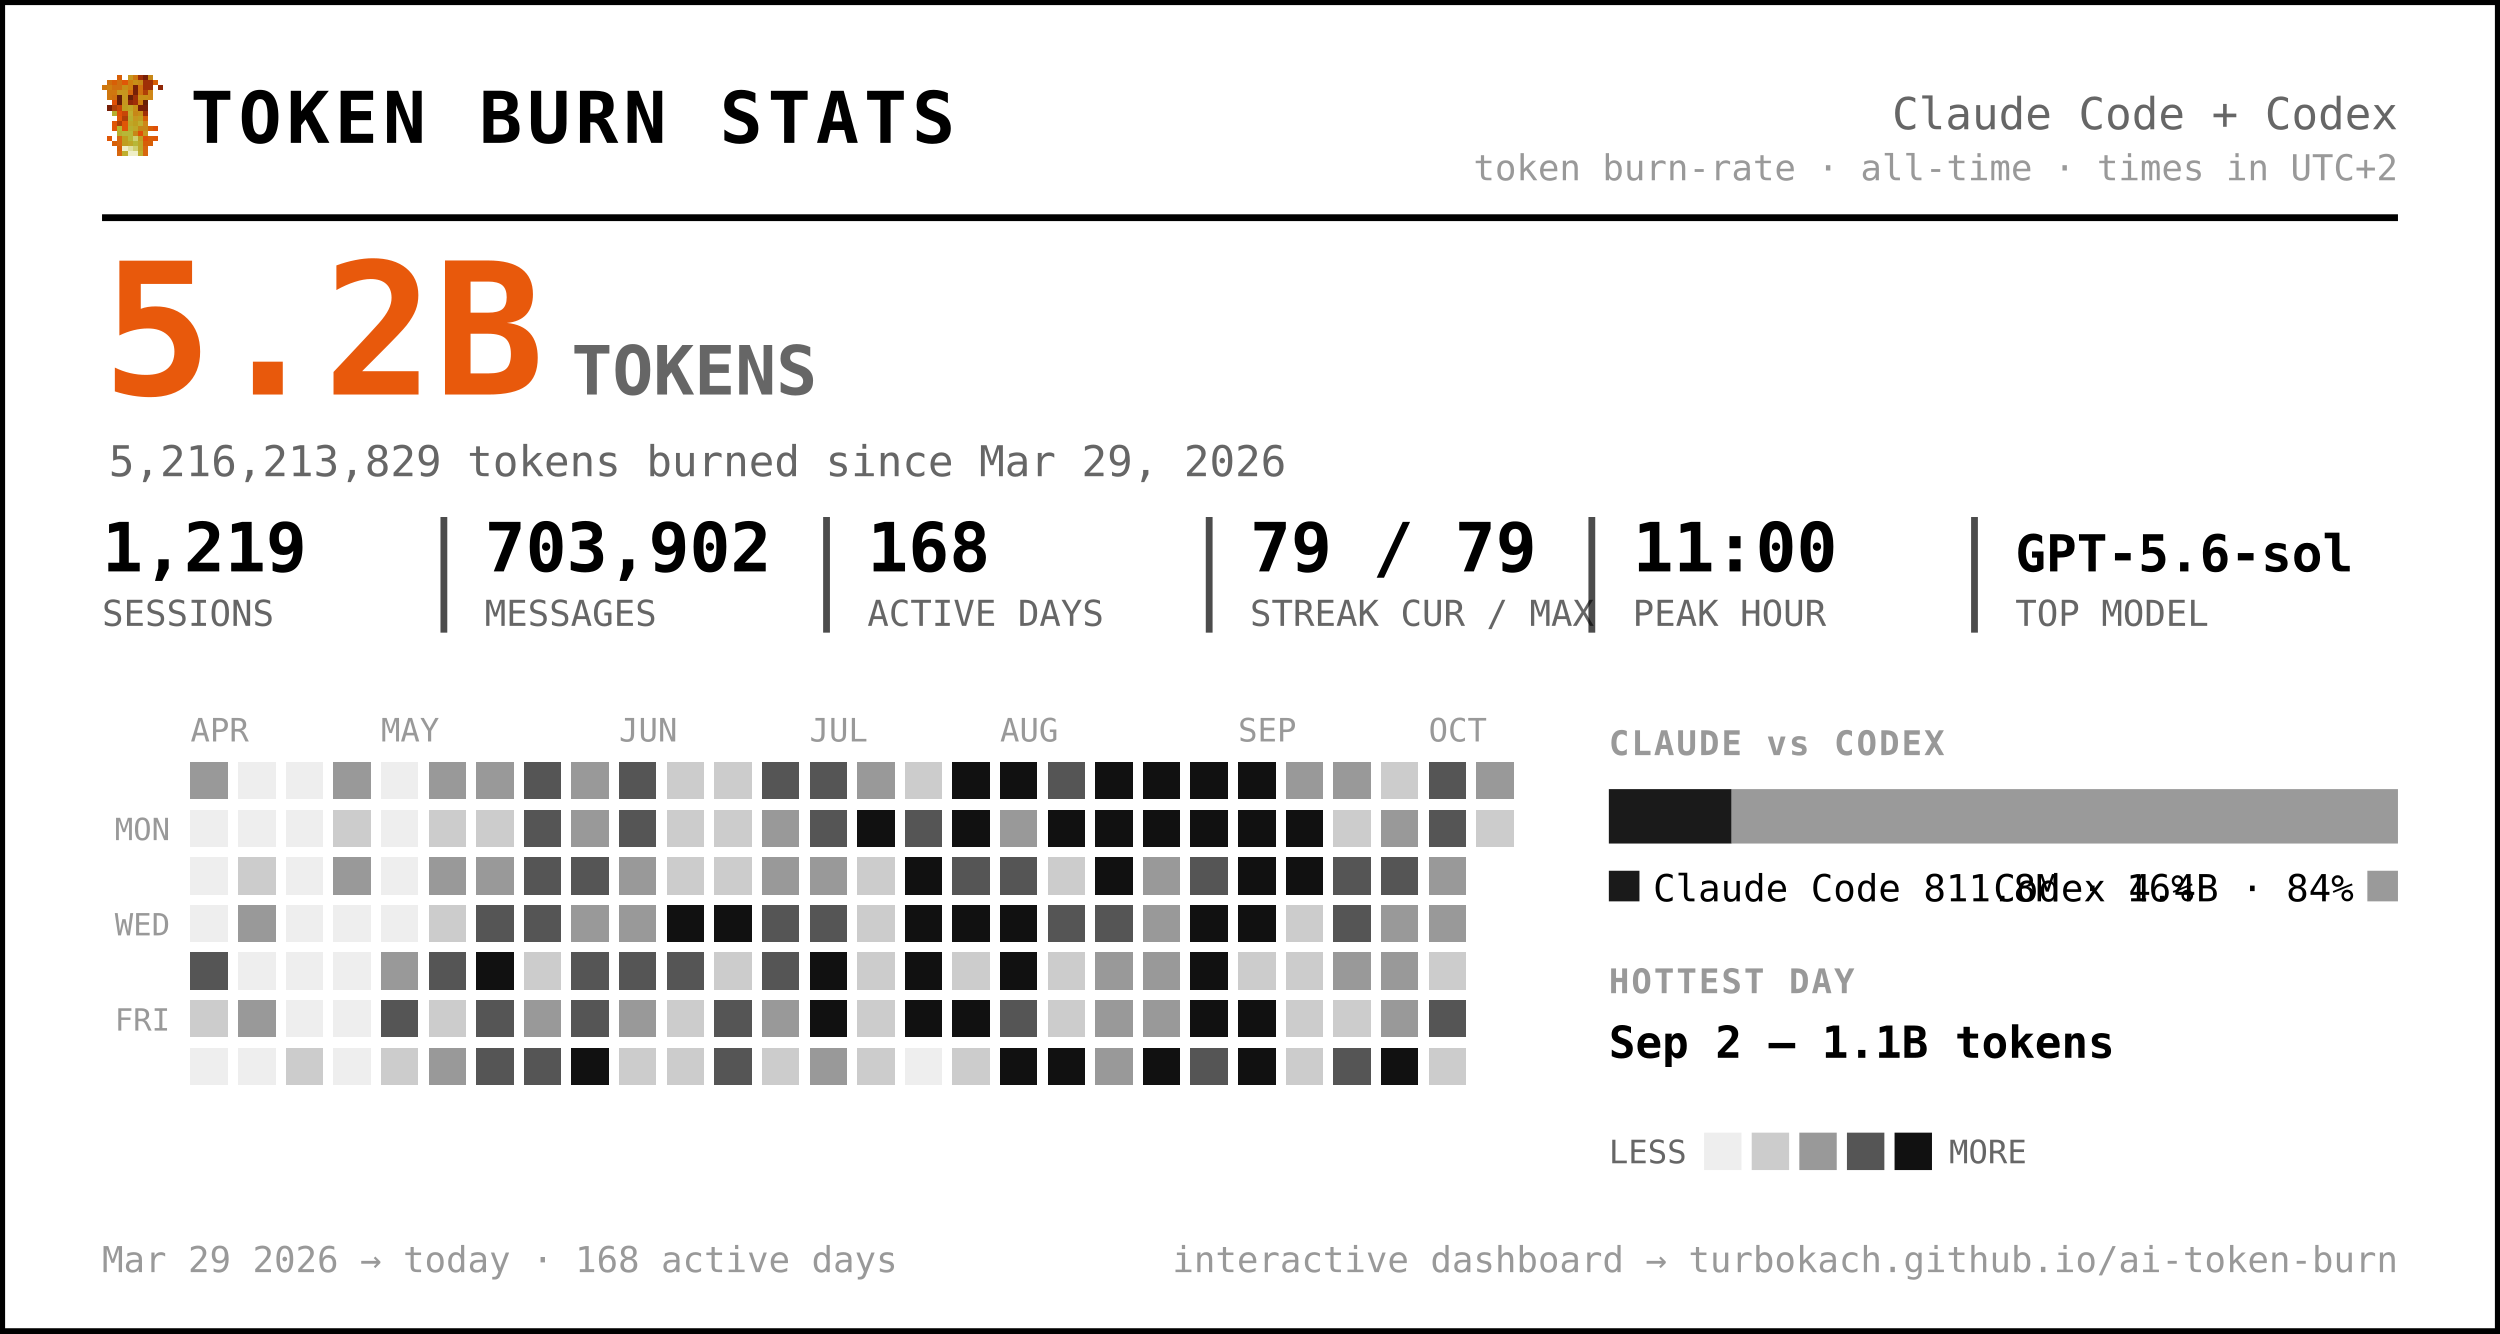
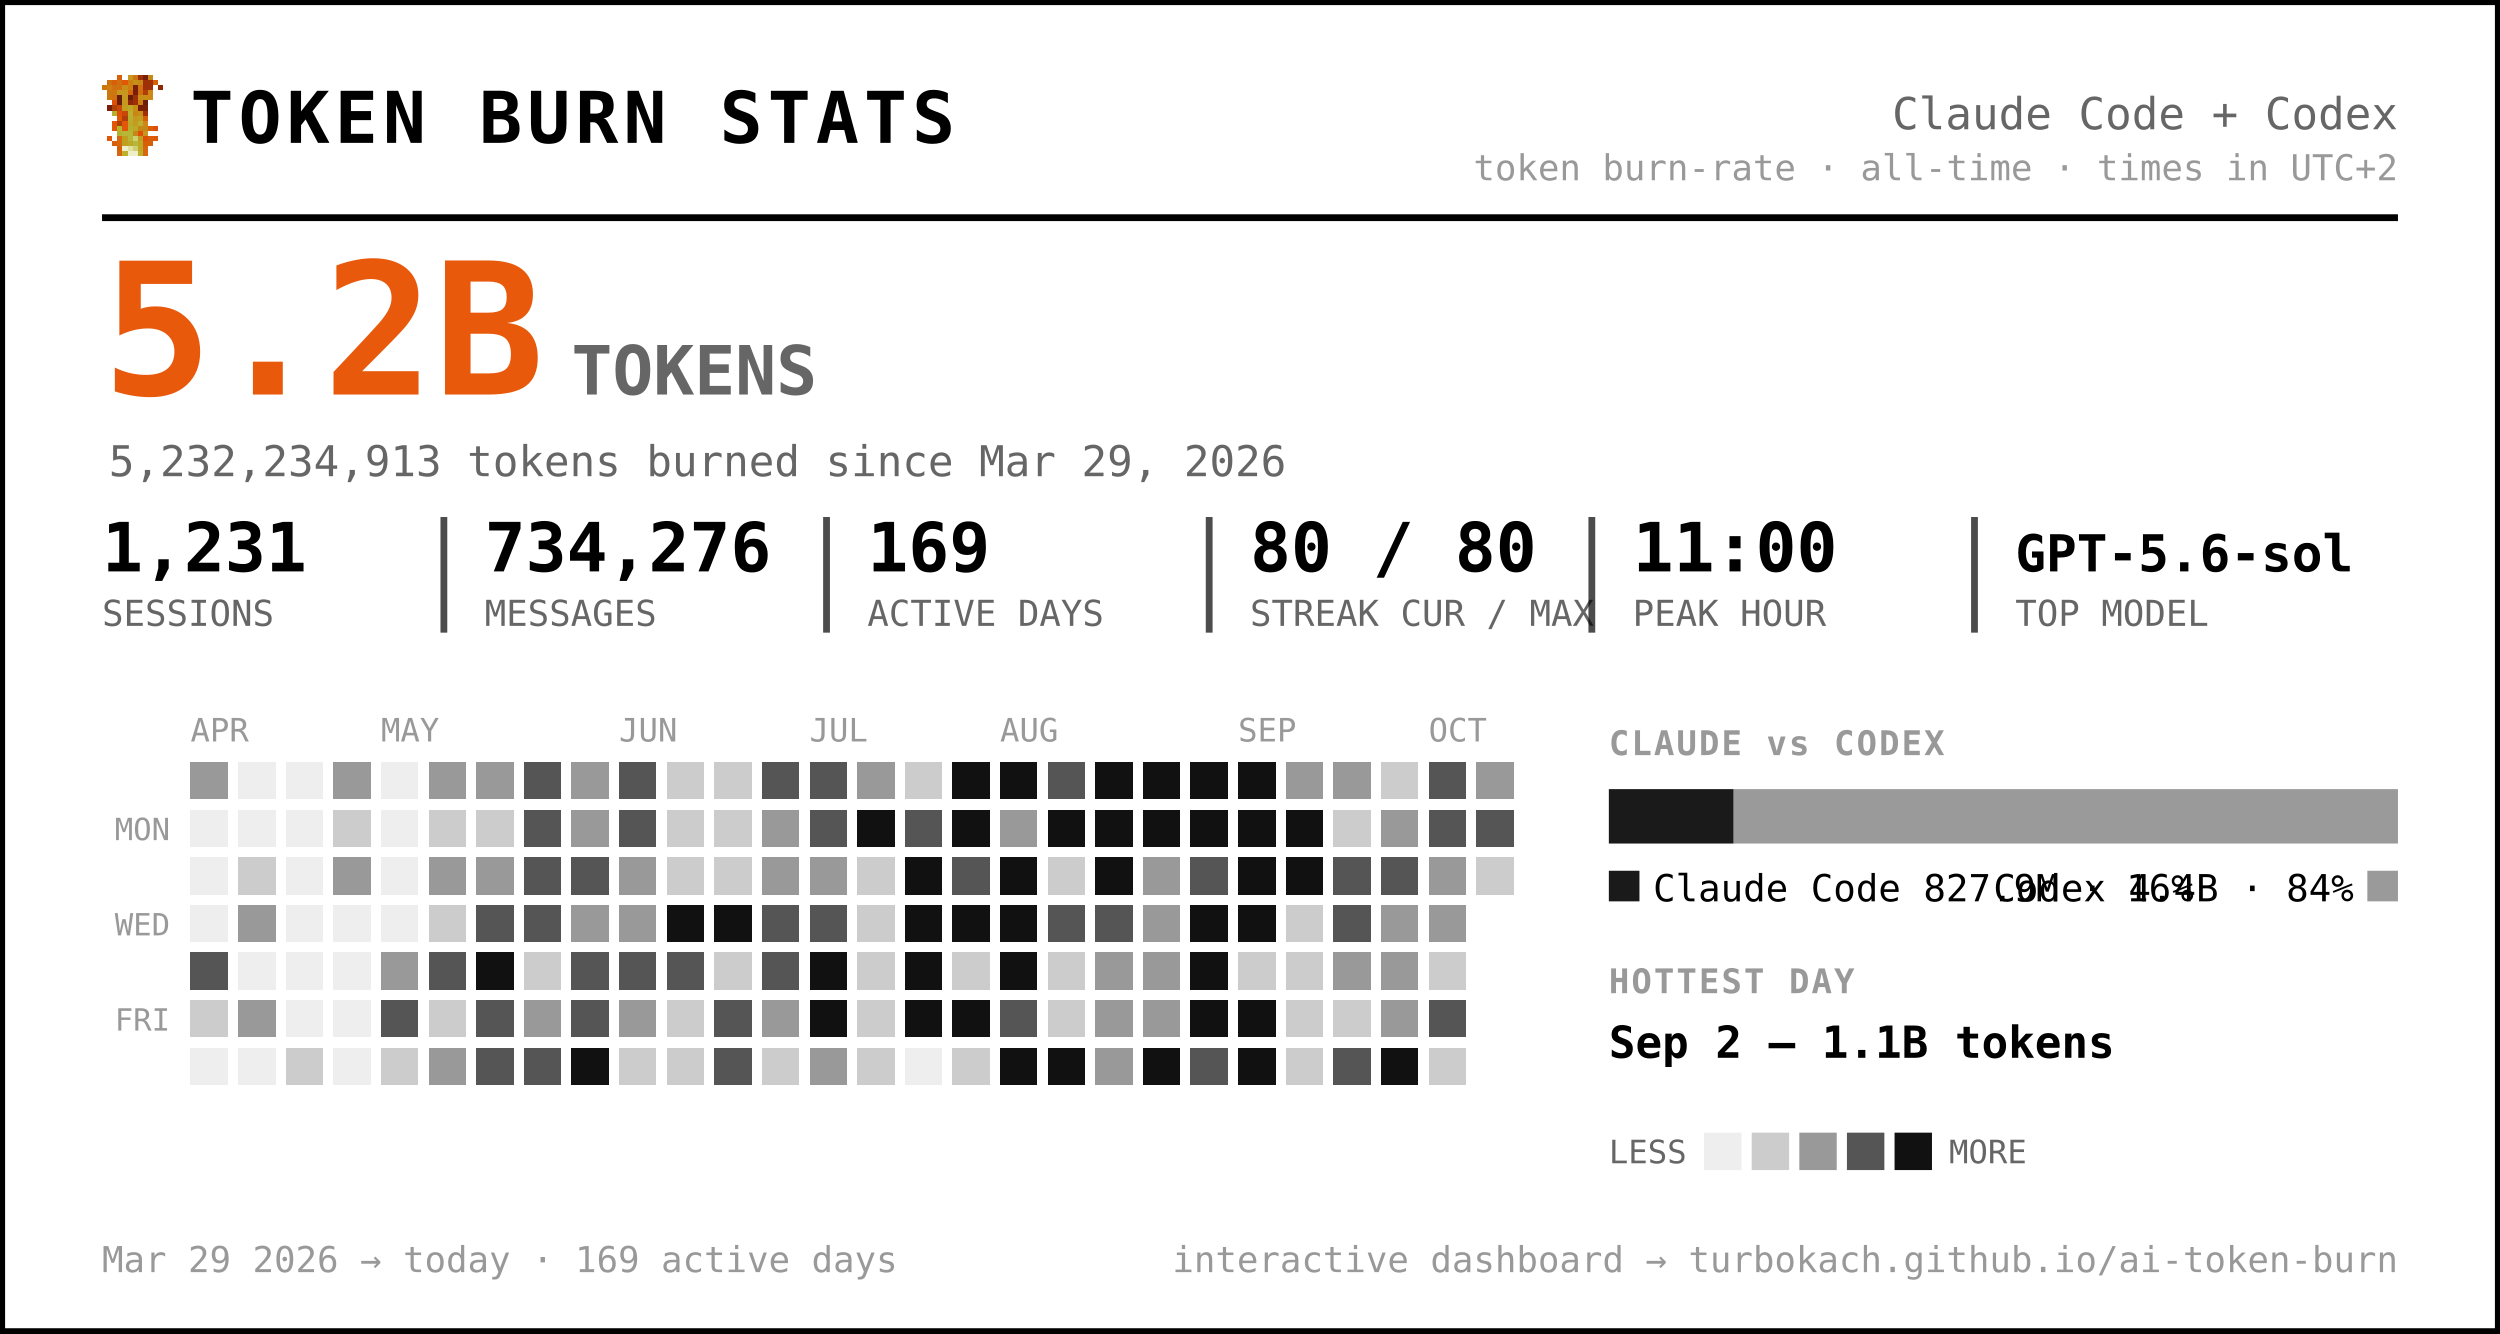
<svg xmlns="http://www.w3.org/2000/svg" width="735" height="392" viewBox="0 0 735 392" font-family="ui-monospace, 'SF Mono', 'Cascadia Code', Menlo, Consolas, monospace" role="img" aria-label="Token burn — Claude Code + Codex">
  <rect x="0.5" y="0.5" width="734" height="391" rx="0" fill="#ffffff" stroke="#000000" stroke-width="2" />
  <g transform="translate(30,22) scale(1.5)" shape-rendering="crispEdges">
    <rect x="3" y="0" width="1" height="1" fill="#d75f07" />
    <rect x="5" y="0" width="1" height="1" fill="#c7971f" />
    <rect x="6" y="0" width="1" height="1" fill="#cf770f" />
    <rect x="7" y="0" width="1" height="1" fill="#9f2f07" />
    <rect x="8" y="0" width="1" height="1" fill="#771f07" />
    <rect x="9" y="0" width="1" height="1" fill="#c78717" />
    <rect x="1" y="1" width="1" height="1" fill="#cf6f0f" />
    <rect x="2" y="1" width="1" height="1" fill="#d75f07" />
    <rect x="3" y="1" width="1" height="1" fill="#cf6f0f" />
    <rect x="4" y="1" width="1" height="1" fill="#df5707" />
    <rect x="5" y="1" width="1" height="1" fill="#cf7f0f" />
    <rect x="6" y="1" width="1" height="1" fill="#c78f17" />
    <rect x="7" y="1" width="1" height="1" fill="#c78717" />
    <rect x="8" y="1" width="1" height="1" fill="#9f2f07" />
    <rect x="9" y="1" width="1" height="1" fill="#9f2f07" />
    <rect x="10" y="1" width="1" height="1" fill="#d75f07" />
    <rect x="0" y="2" width="1" height="1" fill="#cf770f" />
    <rect x="1" y="2" width="1" height="1" fill="#cf7f0f" />
    <rect x="2" y="2" width="1" height="1" fill="#cf6f0f" />
    <rect x="3" y="2" width="1" height="1" fill="#cf6f0f" />
    <rect x="4" y="2" width="1" height="1" fill="#c78f17" />
    <rect x="5" y="2" width="1" height="1" fill="#cf7f0f" />
    <rect x="6" y="2" width="1" height="1" fill="#771f07" />
    <rect x="7" y="2" width="1" height="1" fill="#cf6f0f" />
    <rect x="8" y="2" width="1" height="1" fill="#9f2f07" />
    <rect x="9" y="2" width="1" height="1" fill="#9f2f07" />
    <rect x="11" y="2" width="1" height="1" fill="#8f2707" />
    <rect x="1" y="3" width="1" height="1" fill="#cf770f" />
    <rect x="2" y="3" width="1" height="1" fill="#cf770f" />
    <rect x="3" y="3" width="1" height="1" fill="#c7971f" />
    <rect x="4" y="3" width="1" height="1" fill="#c7971f" />
    <rect x="5" y="3" width="1" height="1" fill="#d7670f" />
    <rect x="6" y="3" width="1" height="1" fill="#771f07" />
    <rect x="7" y="3" width="1" height="1" fill="#cf6f0f" />
    <rect x="8" y="3" width="1" height="1" fill="#af3f07" />
    <rect x="9" y="3" width="1" height="1" fill="#cf8717" />
    <rect x="1" y="4" width="1" height="1" fill="#cf770f" />
    <rect x="2" y="4" width="1" height="1" fill="#cf6f0f" />
    <rect x="3" y="4" width="1" height="1" fill="#671f07" />
    <rect x="4" y="4" width="1" height="1" fill="#c7971f" />
    <rect x="5" y="4" width="1" height="1" fill="#671f07" />
    <rect x="6" y="4" width="1" height="1" fill="#9f2f07" />
    <rect x="7" y="4" width="1" height="1" fill="#c78f17" />
    <rect x="8" y="4" width="1" height="1" fill="#c78f17" />
    <rect x="9" y="4" width="1" height="1" fill="#cf8717" />
    <rect x="2" y="5" width="1" height="1" fill="#df4f07" />
    <rect x="3" y="5" width="1" height="1" fill="#671f07" />
    <rect x="4" y="5" width="1" height="1" fill="#c7971f" />
    <rect x="5" y="5" width="1" height="1" fill="#8f2707" />
    <rect x="6" y="5" width="1" height="1" fill="#9f2f07" />
    <rect x="7" y="5" width="1" height="1" fill="#cf7f0f" />
    <rect x="8" y="5" width="1" height="1" fill="#671f07" />
    <rect x="1" y="6" width="1" height="1" fill="#771f07" />
    <rect x="2" y="6" width="1" height="1" fill="#af3f07" />
    <rect x="3" y="6" width="1" height="1" fill="#c74707" />
    <rect x="4" y="6" width="1" height="1" fill="#bf9f1f" />
    <rect x="5" y="6" width="1" height="1" fill="#bfa727" />
    <rect x="6" y="6" width="1" height="1" fill="#c78f17" />
    <rect x="7" y="6" width="1" height="1" fill="#771f07" />
    <rect x="8" y="6" width="1" height="1" fill="#771f07" />
    <rect x="2" y="7" width="1" height="1" fill="#b7af2f" />
    <rect x="3" y="7" width="1" height="1" fill="#df4f07" />
    <rect x="4" y="7" width="1" height="1" fill="#c74707" />
    <rect x="5" y="7" width="1" height="1" fill="#bfaf2f" />
    <rect x="6" y="7" width="1" height="1" fill="#c78717" />
    <rect x="7" y="7" width="1" height="1" fill="#c78f17" />
    <rect x="8" y="7" width="1" height="1" fill="#9f2f07" />
    <rect x="3" y="8" width="1" height="1" fill="#df5707" />
    <rect x="4" y="8" width="1" height="1" fill="#af3f07" />
    <rect x="5" y="8" width="1" height="1" fill="#b7af2f" />
    <rect x="6" y="8" width="1" height="1" fill="#c7971f" />
    <rect x="7" y="8" width="1" height="1" fill="#bf9f1f" />
    <rect x="8" y="8" width="1" height="1" fill="#d75f07" />
    <rect x="2" y="9" width="1" height="1" fill="#df5707" />
    <rect x="3" y="9" width="1" height="1" fill="#af3f07" />
    <rect x="4" y="9" width="1" height="1" fill="#df5707" />
    <rect x="5" y="9" width="1" height="1" fill="#bfa727" />
    <rect x="6" y="9" width="1" height="1" fill="#bf9f1f" />
    <rect x="7" y="9" width="1" height="1" fill="#bfaf2f" />
    <rect x="8" y="9" width="1" height="1" fill="#cf8717" />
    <rect x="2" y="10" width="1" height="1" fill="#df5707" />
    <rect x="3" y="10" width="1" height="1" fill="#b7b72f" />
    <rect x="4" y="10" width="1" height="1" fill="#df5707" />
    <rect x="5" y="10" width="1" height="1" fill="#b7af2f" />
    <rect x="6" y="10" width="1" height="1" fill="#bfa727" />
    <rect x="7" y="10" width="1" height="1" fill="#c78717" />
    <rect x="8" y="10" width="1" height="1" fill="#c78717" />
    <rect x="9" y="10" width="1" height="1" fill="#d75f07" />
    <rect x="10" y="10" width="1" height="1" fill="#df4f07" />
    <rect x="3" y="11" width="1" height="1" fill="#b7af2f" />
    <rect x="4" y="11" width="1" height="1" fill="#b7b737" />
    <rect x="5" y="11" width="1" height="1" fill="#b7b737" />
    <rect x="6" y="11" width="1" height="1" fill="#c78717" />
    <rect x="7" y="11" width="1" height="1" fill="#df4f07" />
    <rect x="8" y="11" width="1" height="1" fill="#c7971f" />
    <rect x="1" y="12" width="1" height="1" fill="#df5707" />
    <rect x="3" y="12" width="1" height="1" fill="#d7670f" />
    <rect x="4" y="12" width="1" height="1" fill="#bf9f1f" />
    <rect x="5" y="12" width="1" height="1" fill="#b7b737" />
    <rect x="6" y="12" width="1" height="1" fill="#cfcf6f" />
    <rect x="7" y="12" width="1" height="1" fill="#bf9f1f" />
    <rect x="8" y="12" width="1" height="1" fill="#df4f07" />
    <rect x="9" y="12" width="1" height="1" fill="#d75f07" />
    <rect x="10" y="12" width="1" height="1" fill="#df5707" />
    <rect x="2" y="13" width="1" height="1" fill="#d75f07" />
    <rect x="3" y="13" width="1" height="1" fill="#d7670f" />
    <rect x="4" y="13" width="1" height="1" fill="#bf9f1f" />
    <rect x="5" y="13" width="1" height="1" fill="#bfa727" />
    <rect x="6" y="13" width="1" height="1" fill="#b7b737" />
    <rect x="7" y="13" width="1" height="1" fill="#bfa727" />
    <rect x="8" y="13" width="1" height="1" fill="#d75f07" />
    <rect x="9" y="13" width="1" height="1" fill="#d75f07" />
    <rect x="3" y="14" width="1" height="1" fill="#d75f07" />
    <rect x="4" y="14" width="1" height="1" fill="#efefc7" />
    <rect x="5" y="14" width="1" height="1" fill="#dfdf9f" />
    <rect x="6" y="14" width="1" height="1" fill="#cfcf6f" />
    <rect x="7" y="14" width="1" height="1" fill="#bfa727" />
    <rect x="8" y="14" width="1" height="1" fill="#d7670f" />
    <rect x="3" y="15" width="1" height="1" fill="#d7670f" />
    <rect x="4" y="15" width="1" height="1" fill="#bfaf2f" />
    <rect x="5" y="15" width="1" height="1" fill="#efefc7" />
    <rect x="6" y="15" width="1" height="1" fill="#efefc7" />
    <rect x="7" y="15" width="1" height="1" fill="#bfaf2f" />
    <rect x="8" y="15" width="1" height="1" fill="#d7670f" />
  </g>
  <text x="56.0" y="42.0" font-size="21" fill="#000000" font-weight="800" letter-spacing="1.5">TOKEN BURN STATS</text>
  <text x="705.0" y="38.0" font-size="13" fill="#666666" text-anchor="end">Claude Code + Codex</text>
  <text x="705.0" y="53.0" font-size="10.5" fill="#999999" text-anchor="end">token burn-rate · all-time · times in UTC+2</text>
  <line x1="30" y1="64" x2="705" y2="64" stroke="#000000" stroke-width="2" />
  <text x="30.0" y="116.0" font-size="54" fill="#e8590c" font-weight="800">5.2B</text>
  <text x="168.0" y="116.0" font-size="20" fill="#666666" font-weight="600">TOKENS</text>
-   <text x="32.0" y="140.0" font-size="12.5" fill="#666666">5,216,213,829 tokens burned since Mar 29, 2026</text>
-   <text x="30.0" y="168.0" font-size="20" fill="#000000" font-weight="700">1,219</text>
+   <text x="32.0" y="140.0" font-size="12.5" fill="#666666">5,232,234,913 tokens burned since Mar 29, 2026</text>
+   <text x="30.0" y="168.0" font-size="20" fill="#000000" font-weight="700">1,231</text>
  <text x="30.0" y="184.0" font-size="10.5" fill="#666666">SESSIONS</text>
-   <text x="142.5" y="168.0" font-size="20" fill="#000000" font-weight="700">703,902</text>
+   <text x="142.5" y="168.0" font-size="20" fill="#000000" font-weight="700">734,276</text>
  <text x="142.5" y="184.0" font-size="10.5" fill="#666666">MESSAGES</text>
  <line x1="130.5" y1="152" x2="130.5" y2="186" stroke="#000000" stroke-width="2" opacity="0.7" />
-   <text x="255.0" y="168.0" font-size="20" fill="#000000" font-weight="700">168</text>
+   <text x="255.0" y="168.0" font-size="20" fill="#000000" font-weight="700">169</text>
  <text x="255.0" y="184.0" font-size="10.5" fill="#666666">ACTIVE DAYS</text>
  <line x1="243.0" y1="152" x2="243.0" y2="186" stroke="#000000" stroke-width="2" opacity="0.7" />
-   <text x="367.5" y="168.0" font-size="20" fill="#000000" font-weight="700">79 / 79</text>
+   <text x="367.5" y="168.0" font-size="20" fill="#000000" font-weight="700">80 / 80</text>
  <text x="367.5" y="184.0" font-size="10.5" fill="#666666">STREAK CUR / MAX</text>
  <line x1="355.5" y1="152" x2="355.5" y2="186" stroke="#000000" stroke-width="2" opacity="0.7" />
  <text x="480.0" y="168.0" font-size="20" fill="#000000" font-weight="700">11:00</text>
  <text x="480.0" y="184.0" font-size="10.5" fill="#666666">PEAK HOUR</text>
  <line x1="468.0" y1="152" x2="468.0" y2="186" stroke="#000000" stroke-width="2" opacity="0.7" />
  <text x="592.5" y="168.0" font-size="15" fill="#000000" font-weight="700">GPT-5.6-sol</text>
  <text x="592.5" y="184.0" font-size="10.5" fill="#666666">TOP MODEL</text>
  <line x1="580.5" y1="152" x2="580.5" y2="186" stroke="#000000" stroke-width="2" opacity="0.7" />
  <text x="56.0" y="218.0" font-size="9.5" fill="#999999">APR</text>
  <text x="112.0" y="218.0" font-size="9.5" fill="#999999">MAY</text>
  <text x="182.0" y="218.0" font-size="9.5" fill="#999999">JUN</text>
  <text x="238.0" y="218.0" font-size="9.5" fill="#999999">JUL</text>
  <text x="294.0" y="218.0" font-size="9.5" fill="#999999">AUG</text>
  <text x="364.0" y="218.0" font-size="9.5" fill="#999999">SEP</text>
  <text x="420.0" y="218.0" font-size="9.5" fill="#999999">OCT</text>
  <text x="50.0" y="247.0" font-size="9" fill="#999999" text-anchor="end">MON</text>
  <text x="50.0" y="275.0" font-size="9" fill="#999999" text-anchor="end">WED</text>
  <text x="50.0" y="303.0" font-size="9" fill="#999999" text-anchor="end">FRI</text>
  <g shape-rendering="crispEdges">
    <rect x="126" y="238" width="11" height="11" rx="0" fill="#cccccc" />
    <rect x="126" y="252" width="11" height="11" rx="0" fill="#999999" />
    <rect x="126" y="266" width="11" height="11" rx="0" fill="#cccccc" />
    <rect x="126" y="280" width="11" height="11" rx="0" fill="#555555" />
    <rect x="126" y="294" width="11" height="11" rx="0" fill="#cccccc" />
    <rect x="126" y="308" width="11" height="11" rx="0" fill="#999999" />
    <rect x="140" y="224" width="11" height="11" rx="0" fill="#999999" />
    <rect x="140" y="238" width="11" height="11" rx="0" fill="#cccccc" />
    <rect x="140" y="252" width="11" height="11" rx="0" fill="#999999" />
    <rect x="140" y="266" width="11" height="11" rx="0" fill="#555555" />
    <rect x="140" y="280" width="11" height="11" rx="0" fill="#111111" />
    <rect x="140" y="294" width="11" height="11" rx="0" fill="#555555" />
    <rect x="140" y="308" width="11" height="11" rx="0" fill="#555555" />
    <rect x="154" y="224" width="11" height="11" rx="0" fill="#555555" />
    <rect x="154" y="238" width="11" height="11" rx="0" fill="#555555" />
    <rect x="154" y="252" width="11" height="11" rx="0" fill="#555555" />
    <rect x="154" y="266" width="11" height="11" rx="0" fill="#555555" />
    <rect x="154" y="280" width="11" height="11" rx="0" fill="#cccccc" />
    <rect x="154" y="294" width="11" height="11" rx="0" fill="#999999" />
    <rect x="154" y="308" width="11" height="11" rx="0" fill="#555555" />
    <rect x="168" y="224" width="11" height="11" rx="0" fill="#999999" />
    <rect x="168" y="238" width="11" height="11" rx="0" fill="#999999" />
    <rect x="168" y="252" width="11" height="11" rx="0" fill="#555555" />
    <rect x="168" y="266" width="11" height="11" rx="0" fill="#999999" />
    <rect x="168" y="280" width="11" height="11" rx="0" fill="#555555" />
    <rect x="168" y="294" width="11" height="11" rx="0" fill="#555555" />
    <rect x="168" y="308" width="11" height="11" rx="0" fill="#111111" />
    <rect x="182" y="224" width="11" height="11" rx="0" fill="#555555" />
    <rect x="182" y="238" width="11" height="11" rx="0" fill="#555555" />
    <rect x="182" y="252" width="11" height="11" rx="0" fill="#999999" />
    <rect x="182" y="266" width="11" height="11" rx="0" fill="#999999" />
    <rect x="182" y="280" width="11" height="11" rx="0" fill="#555555" />
    <rect x="182" y="294" width="11" height="11" rx="0" fill="#999999" />
    <rect x="182" y="308" width="11" height="11" rx="0" fill="#cccccc" />
    <rect x="196" y="224" width="11" height="11" rx="0" fill="#cccccc" />
    <rect x="196" y="238" width="11" height="11" rx="0" fill="#cccccc" />
    <rect x="196" y="252" width="11" height="11" rx="0" fill="#cccccc" />
    <rect x="196" y="266" width="11" height="11" rx="0" fill="#111111" />
    <rect x="196" y="280" width="11" height="11" rx="0" fill="#555555" />
    <rect x="196" y="294" width="11" height="11" rx="0" fill="#cccccc" />
    <rect x="196" y="308" width="11" height="11" rx="0" fill="#cccccc" />
    <rect x="210" y="224" width="11" height="11" rx="0" fill="#cccccc" />
    <rect x="210" y="238" width="11" height="11" rx="0" fill="#cccccc" />
    <rect x="210" y="252" width="11" height="11" rx="0" fill="#cccccc" />
    <rect x="210" y="266" width="11" height="11" rx="0" fill="#111111" />
    <rect x="210" y="280" width="11" height="11" rx="0" fill="#cccccc" />
    <rect x="210" y="294" width="11" height="11" rx="0" fill="#555555" />
    <rect x="210" y="308" width="11" height="11" rx="0" fill="#555555" />
    <rect x="224" y="224" width="11" height="11" rx="0" fill="#555555" />
    <rect x="224" y="238" width="11" height="11" rx="0" fill="#999999" />
    <rect x="224" y="252" width="11" height="11" rx="0" fill="#999999" />
    <rect x="224" y="266" width="11" height="11" rx="0" fill="#555555" />
    <rect x="224" y="280" width="11" height="11" rx="0" fill="#555555" />
    <rect x="224" y="294" width="11" height="11" rx="0" fill="#999999" />
    <rect x="224" y="308" width="11" height="11" rx="0" fill="#cccccc" />
    <rect x="238" y="224" width="11" height="11" rx="0" fill="#555555" />
    <rect x="238" y="238" width="11" height="11" rx="0" fill="#555555" />
    <rect x="238" y="252" width="11" height="11" rx="0" fill="#999999" />
    <rect x="238" y="266" width="11" height="11" rx="0" fill="#555555" />
    <rect x="238" y="280" width="11" height="11" rx="0" fill="#111111" />
    <rect x="238" y="294" width="11" height="11" rx="0" fill="#111111" />
    <rect x="238" y="308" width="11" height="11" rx="0" fill="#999999" />
    <rect x="252" y="224" width="11" height="11" rx="0" fill="#999999" />
    <rect x="252" y="238" width="11" height="11" rx="0" fill="#111111" />
    <rect x="252" y="252" width="11" height="11" rx="0" fill="#cccccc" />
    <rect x="252" y="266" width="11" height="11" rx="0" fill="#cccccc" />
    <rect x="252" y="280" width="11" height="11" rx="0" fill="#cccccc" />
    <rect x="252" y="294" width="11" height="11" rx="0" fill="#cccccc" />
    <rect x="252" y="308" width="11" height="11" rx="0" fill="#cccccc" />
    <rect x="266" y="224" width="11" height="11" rx="0" fill="#cccccc" />
    <rect x="266" y="238" width="11" height="11" rx="0" fill="#555555" />
    <rect x="266" y="252" width="11" height="11" rx="0" fill="#111111" />
    <rect x="266" y="266" width="11" height="11" rx="0" fill="#111111" />
    <rect x="266" y="280" width="11" height="11" rx="0" fill="#111111" />
    <rect x="266" y="294" width="11" height="11" rx="0" fill="#111111" />
    <rect x="280" y="224" width="11" height="11" rx="0" fill="#111111" />
    <rect x="280" y="238" width="11" height="11" rx="0" fill="#111111" />
    <rect x="280" y="252" width="11" height="11" rx="0" fill="#555555" />
    <rect x="280" y="266" width="11" height="11" rx="0" fill="#111111" />
    <rect x="280" y="280" width="11" height="11" rx="0" fill="#cccccc" />
    <rect x="280" y="294" width="11" height="11" rx="0" fill="#111111" />
    <rect x="280" y="308" width="11" height="11" rx="0" fill="#cccccc" />
    <rect x="294" y="224" width="11" height="11" rx="0" fill="#111111" />
    <rect x="294" y="238" width="11" height="11" rx="0" fill="#999999" />
-     <rect x="294" y="252" width="11" height="11" rx="0" fill="#555555" />
+     <rect x="294" y="252" width="11" height="11" rx="0" fill="#111111" />
    <rect x="294" y="266" width="11" height="11" rx="0" fill="#111111" />
    <rect x="294" y="280" width="11" height="11" rx="0" fill="#111111" />
    <rect x="294" y="294" width="11" height="11" rx="0" fill="#555555" />
    <rect x="294" y="308" width="11" height="11" rx="0" fill="#111111" />
    <rect x="308" y="224" width="11" height="11" rx="0" fill="#555555" />
    <rect x="308" y="238" width="11" height="11" rx="0" fill="#111111" />
    <rect x="308" y="252" width="11" height="11" rx="0" fill="#cccccc" />
    <rect x="308" y="266" width="11" height="11" rx="0" fill="#555555" />
    <rect x="308" y="280" width="11" height="11" rx="0" fill="#cccccc" />
    <rect x="308" y="294" width="11" height="11" rx="0" fill="#cccccc" />
    <rect x="308" y="308" width="11" height="11" rx="0" fill="#111111" />
    <rect x="322" y="224" width="11" height="11" rx="0" fill="#111111" />
    <rect x="322" y="238" width="11" height="11" rx="0" fill="#111111" />
    <rect x="322" y="252" width="11" height="11" rx="0" fill="#111111" />
    <rect x="322" y="266" width="11" height="11" rx="0" fill="#555555" />
    <rect x="322" y="280" width="11" height="11" rx="0" fill="#999999" />
    <rect x="322" y="294" width="11" height="11" rx="0" fill="#999999" />
    <rect x="322" y="308" width="11" height="11" rx="0" fill="#999999" />
    <rect x="336" y="224" width="11" height="11" rx="0" fill="#111111" />
    <rect x="336" y="238" width="11" height="11" rx="0" fill="#111111" />
    <rect x="336" y="252" width="11" height="11" rx="0" fill="#999999" />
    <rect x="336" y="266" width="11" height="11" rx="0" fill="#999999" />
    <rect x="336" y="280" width="11" height="11" rx="0" fill="#999999" />
    <rect x="336" y="294" width="11" height="11" rx="0" fill="#999999" />
    <rect x="336" y="308" width="11" height="11" rx="0" fill="#111111" />
    <rect x="350" y="224" width="11" height="11" rx="0" fill="#111111" />
    <rect x="350" y="238" width="11" height="11" rx="0" fill="#111111" />
    <rect x="350" y="252" width="11" height="11" rx="0" fill="#555555" />
    <rect x="350" y="266" width="11" height="11" rx="0" fill="#111111" />
    <rect x="350" y="280" width="11" height="11" rx="0" fill="#111111" />
    <rect x="350" y="294" width="11" height="11" rx="0" fill="#111111" />
    <rect x="350" y="308" width="11" height="11" rx="0" fill="#555555" />
    <rect x="364" y="224" width="11" height="11" rx="0" fill="#111111" />
    <rect x="364" y="238" width="11" height="11" rx="0" fill="#111111" />
    <rect x="364" y="252" width="11" height="11" rx="0" fill="#111111" />
    <rect x="364" y="266" width="11" height="11" rx="0" fill="#111111" />
    <rect x="364" y="280" width="11" height="11" rx="0" fill="#cccccc" />
    <rect x="364" y="294" width="11" height="11" rx="0" fill="#111111" />
    <rect x="364" y="308" width="11" height="11" rx="0" fill="#111111" />
    <rect x="378" y="224" width="11" height="11" rx="0" fill="#999999" />
    <rect x="378" y="238" width="11" height="11" rx="0" fill="#111111" />
    <rect x="378" y="252" width="11" height="11" rx="0" fill="#111111" />
    <rect x="378" y="266" width="11" height="11" rx="0" fill="#cccccc" />
    <rect x="378" y="280" width="11" height="11" rx="0" fill="#cccccc" />
    <rect x="378" y="294" width="11" height="11" rx="0" fill="#cccccc" />
    <rect x="378" y="308" width="11" height="11" rx="0" fill="#cccccc" />
    <rect x="392" y="224" width="11" height="11" rx="0" fill="#999999" />
    <rect x="392" y="238" width="11" height="11" rx="0" fill="#cccccc" />
    <rect x="392" y="252" width="11" height="11" rx="0" fill="#555555" />
    <rect x="392" y="266" width="11" height="11" rx="0" fill="#555555" />
    <rect x="392" y="280" width="11" height="11" rx="0" fill="#999999" />
    <rect x="392" y="294" width="11" height="11" rx="0" fill="#cccccc" />
    <rect x="392" y="308" width="11" height="11" rx="0" fill="#555555" />
    <rect x="406" y="224" width="11" height="11" rx="0" fill="#cccccc" />
    <rect x="406" y="238" width="11" height="11" rx="0" fill="#999999" />
    <rect x="406" y="252" width="11" height="11" rx="0" fill="#555555" />
    <rect x="406" y="266" width="11" height="11" rx="0" fill="#999999" />
    <rect x="406" y="280" width="11" height="11" rx="0" fill="#999999" />
    <rect x="406" y="294" width="11" height="11" rx="0" fill="#999999" />
    <rect x="406" y="308" width="11" height="11" rx="0" fill="#111111" />
    <rect x="420" y="224" width="11" height="11" rx="0" fill="#555555" />
    <rect x="420" y="238" width="11" height="11" rx="0" fill="#555555" />
    <rect x="420" y="252" width="11" height="11" rx="0" fill="#999999" />
    <rect x="420" y="266" width="11" height="11" rx="0" fill="#999999" />
    <rect x="420" y="280" width="11" height="11" rx="0" fill="#cccccc" />
    <rect x="420" y="294" width="11" height="11" rx="0" fill="#555555" />
    <rect x="420" y="308" width="11" height="11" rx="0" fill="#cccccc" />
    <rect x="434" y="224" width="11" height="11" rx="0" fill="#999999" />
-     <rect x="434" y="238" width="11" height="11" rx="0" fill="#cccccc" />
+     <rect x="434" y="238" width="11" height="11" rx="0" fill="#555555" />
+     <rect x="434" y="252" width="11" height="11" rx="0" fill="#cccccc" />
    <rect x="56" y="224" width="11" height="11" rx="0" fill="#999999" />
    <rect x="56" y="280" width="11" height="11" rx="0" fill="#555555" />
    <rect x="56" y="294" width="11" height="11" rx="0" fill="#cccccc" />
    <rect x="70" y="252" width="11" height="11" rx="0" fill="#cccccc" />
    <rect x="70" y="266" width="11" height="11" rx="0" fill="#999999" />
    <rect x="70" y="294" width="11" height="11" rx="0" fill="#999999" />
    <rect x="84" y="308" width="11" height="11" rx="0" fill="#cccccc" />
    <rect x="98" y="224" width="11" height="11" rx="0" fill="#999999" />
    <rect x="98" y="238" width="11" height="11" rx="0" fill="#cccccc" />
    <rect x="98" y="252" width="11" height="11" rx="0" fill="#999999" />
    <rect x="112" y="280" width="11" height="11" rx="0" fill="#999999" />
    <rect x="112" y="294" width="11" height="11" rx="0" fill="#555555" />
    <rect x="112" y="308" width="11" height="11" rx="0" fill="#cccccc" />
    <rect x="126" y="224" width="11" height="11" rx="0" fill="#999999" />
    <rect x="56" y="238" width="11" height="11" rx="0" fill="#eeeeee" />
    <rect x="56" y="252" width="11" height="11" rx="0" fill="#eeeeee" />
    <rect x="56" y="266" width="11" height="11" rx="0" fill="#eeeeee" />
    <rect x="56" y="308" width="11" height="11" rx="0" fill="#eeeeee" />
    <rect x="70" y="224" width="11" height="11" rx="0" fill="#eeeeee" />
    <rect x="70" y="238" width="11" height="11" rx="0" fill="#eeeeee" />
    <rect x="70" y="280" width="11" height="11" rx="0" fill="#eeeeee" />
    <rect x="70" y="308" width="11" height="11" rx="0" fill="#eeeeee" />
    <rect x="84" y="224" width="11" height="11" rx="0" fill="#eeeeee" />
    <rect x="84" y="238" width="11" height="11" rx="0" fill="#eeeeee" />
    <rect x="84" y="252" width="11" height="11" rx="0" fill="#eeeeee" />
    <rect x="84" y="266" width="11" height="11" rx="0" fill="#eeeeee" />
    <rect x="84" y="280" width="11" height="11" rx="0" fill="#eeeeee" />
    <rect x="84" y="294" width="11" height="11" rx="0" fill="#eeeeee" />
    <rect x="98" y="266" width="11" height="11" rx="0" fill="#eeeeee" />
    <rect x="98" y="280" width="11" height="11" rx="0" fill="#eeeeee" />
    <rect x="98" y="294" width="11" height="11" rx="0" fill="#eeeeee" />
    <rect x="98" y="308" width="11" height="11" rx="0" fill="#eeeeee" />
    <rect x="112" y="224" width="11" height="11" rx="0" fill="#eeeeee" />
    <rect x="112" y="238" width="11" height="11" rx="0" fill="#eeeeee" />
    <rect x="112" y="252" width="11" height="11" rx="0" fill="#eeeeee" />
    <rect x="112" y="266" width="11" height="11" rx="0" fill="#eeeeee" />
    <rect x="266" y="308" width="11" height="11" rx="0" fill="#eeeeee" />
  </g>
  <text x="473.0" y="222.0" font-size="10" fill="#999999" font-weight="700" letter-spacing="0.6">CLAUDE vs CODEX</text>
-   <path d="M473.00,232 H509.11 L509.11,232 V248.00 L509.11,248.00 H473.00 L473.00,248.00 V232.00 L473.00,232.00 Z" fill="#1a1a1a" />
-   <path d="M509.11,232 H705.00 L705.00,232 V248.00 L705.00,248.00 H509.11 L509.11,248.00 V232.00 L509.11,232.00 Z" fill="#9a9a9a" />
+   <path d="M473.00,232 H509.71 L509.71,232 V248.00 L509.71,248.00 H473.00 L473.00,248.00 V232.00 L473.00,232.00 Z" fill="#1a1a1a" />
+   <path d="M509.71,232 H705.00 L705.00,232 V248.00 L705.00,248.00 H509.71 L509.71,248.00 V232.00 L509.71,232.00 Z" fill="#9a9a9a" />
  <rect x="473" y="256" width="9" height="9" rx="0" fill="#1a1a1a" />
-   <text x="486.0" y="265.0" font-size="11" fill="#000000">Claude Code  811.8M · 16%</text>
+   <text x="486.0" y="265.0" font-size="11" fill="#000000">Claude Code  827.9M · 16%</text>
  <rect x="696.0" y="256" width="9" height="9" rx="0" fill="#9a9a9a" />
  <text x="692.0" y="265.0" font-size="11" fill="#000000" text-anchor="end">Codex  4.4B · 84%</text>
  <text x="473.0" y="292.0" font-size="10" fill="#999999" font-weight="700" letter-spacing="0.6">HOTTEST DAY</text>
  <text x="473.0" y="311.0" font-size="13" fill="#000000" font-weight="600">Sep 2 — 1.1B tokens</text>
  <text x="473.0" y="342.0" font-size="9.5" fill="#666666">LESS</text>
  <rect x="501" y="333" width="11" height="11" rx="0" fill="#eeeeee" />
  <rect x="515" y="333" width="11" height="11" rx="0" fill="#cccccc" />
  <rect x="529" y="333" width="11" height="11" rx="0" fill="#999999" />
  <rect x="543" y="333" width="11" height="11" rx="0" fill="#555555" />
  <rect x="557" y="333" width="11" height="11" rx="0" fill="#111111" />
  <text x="573.0" y="342.0" font-size="9.5" fill="#666666">MORE</text>
-   <text x="30.0" y="374.0" font-size="10.5" fill="#999999">Mar 29 2026 → today  ·  168 active days</text>
+   <text x="30.0" y="374.0" font-size="10.5" fill="#999999">Mar 29 2026 → today  ·  169 active days</text>
  <text x="705.0" y="374.0" font-size="10.5" fill="#999999" text-anchor="end">interactive dashboard → turbokach.github.io/ai-token-burn</text>
</svg>
